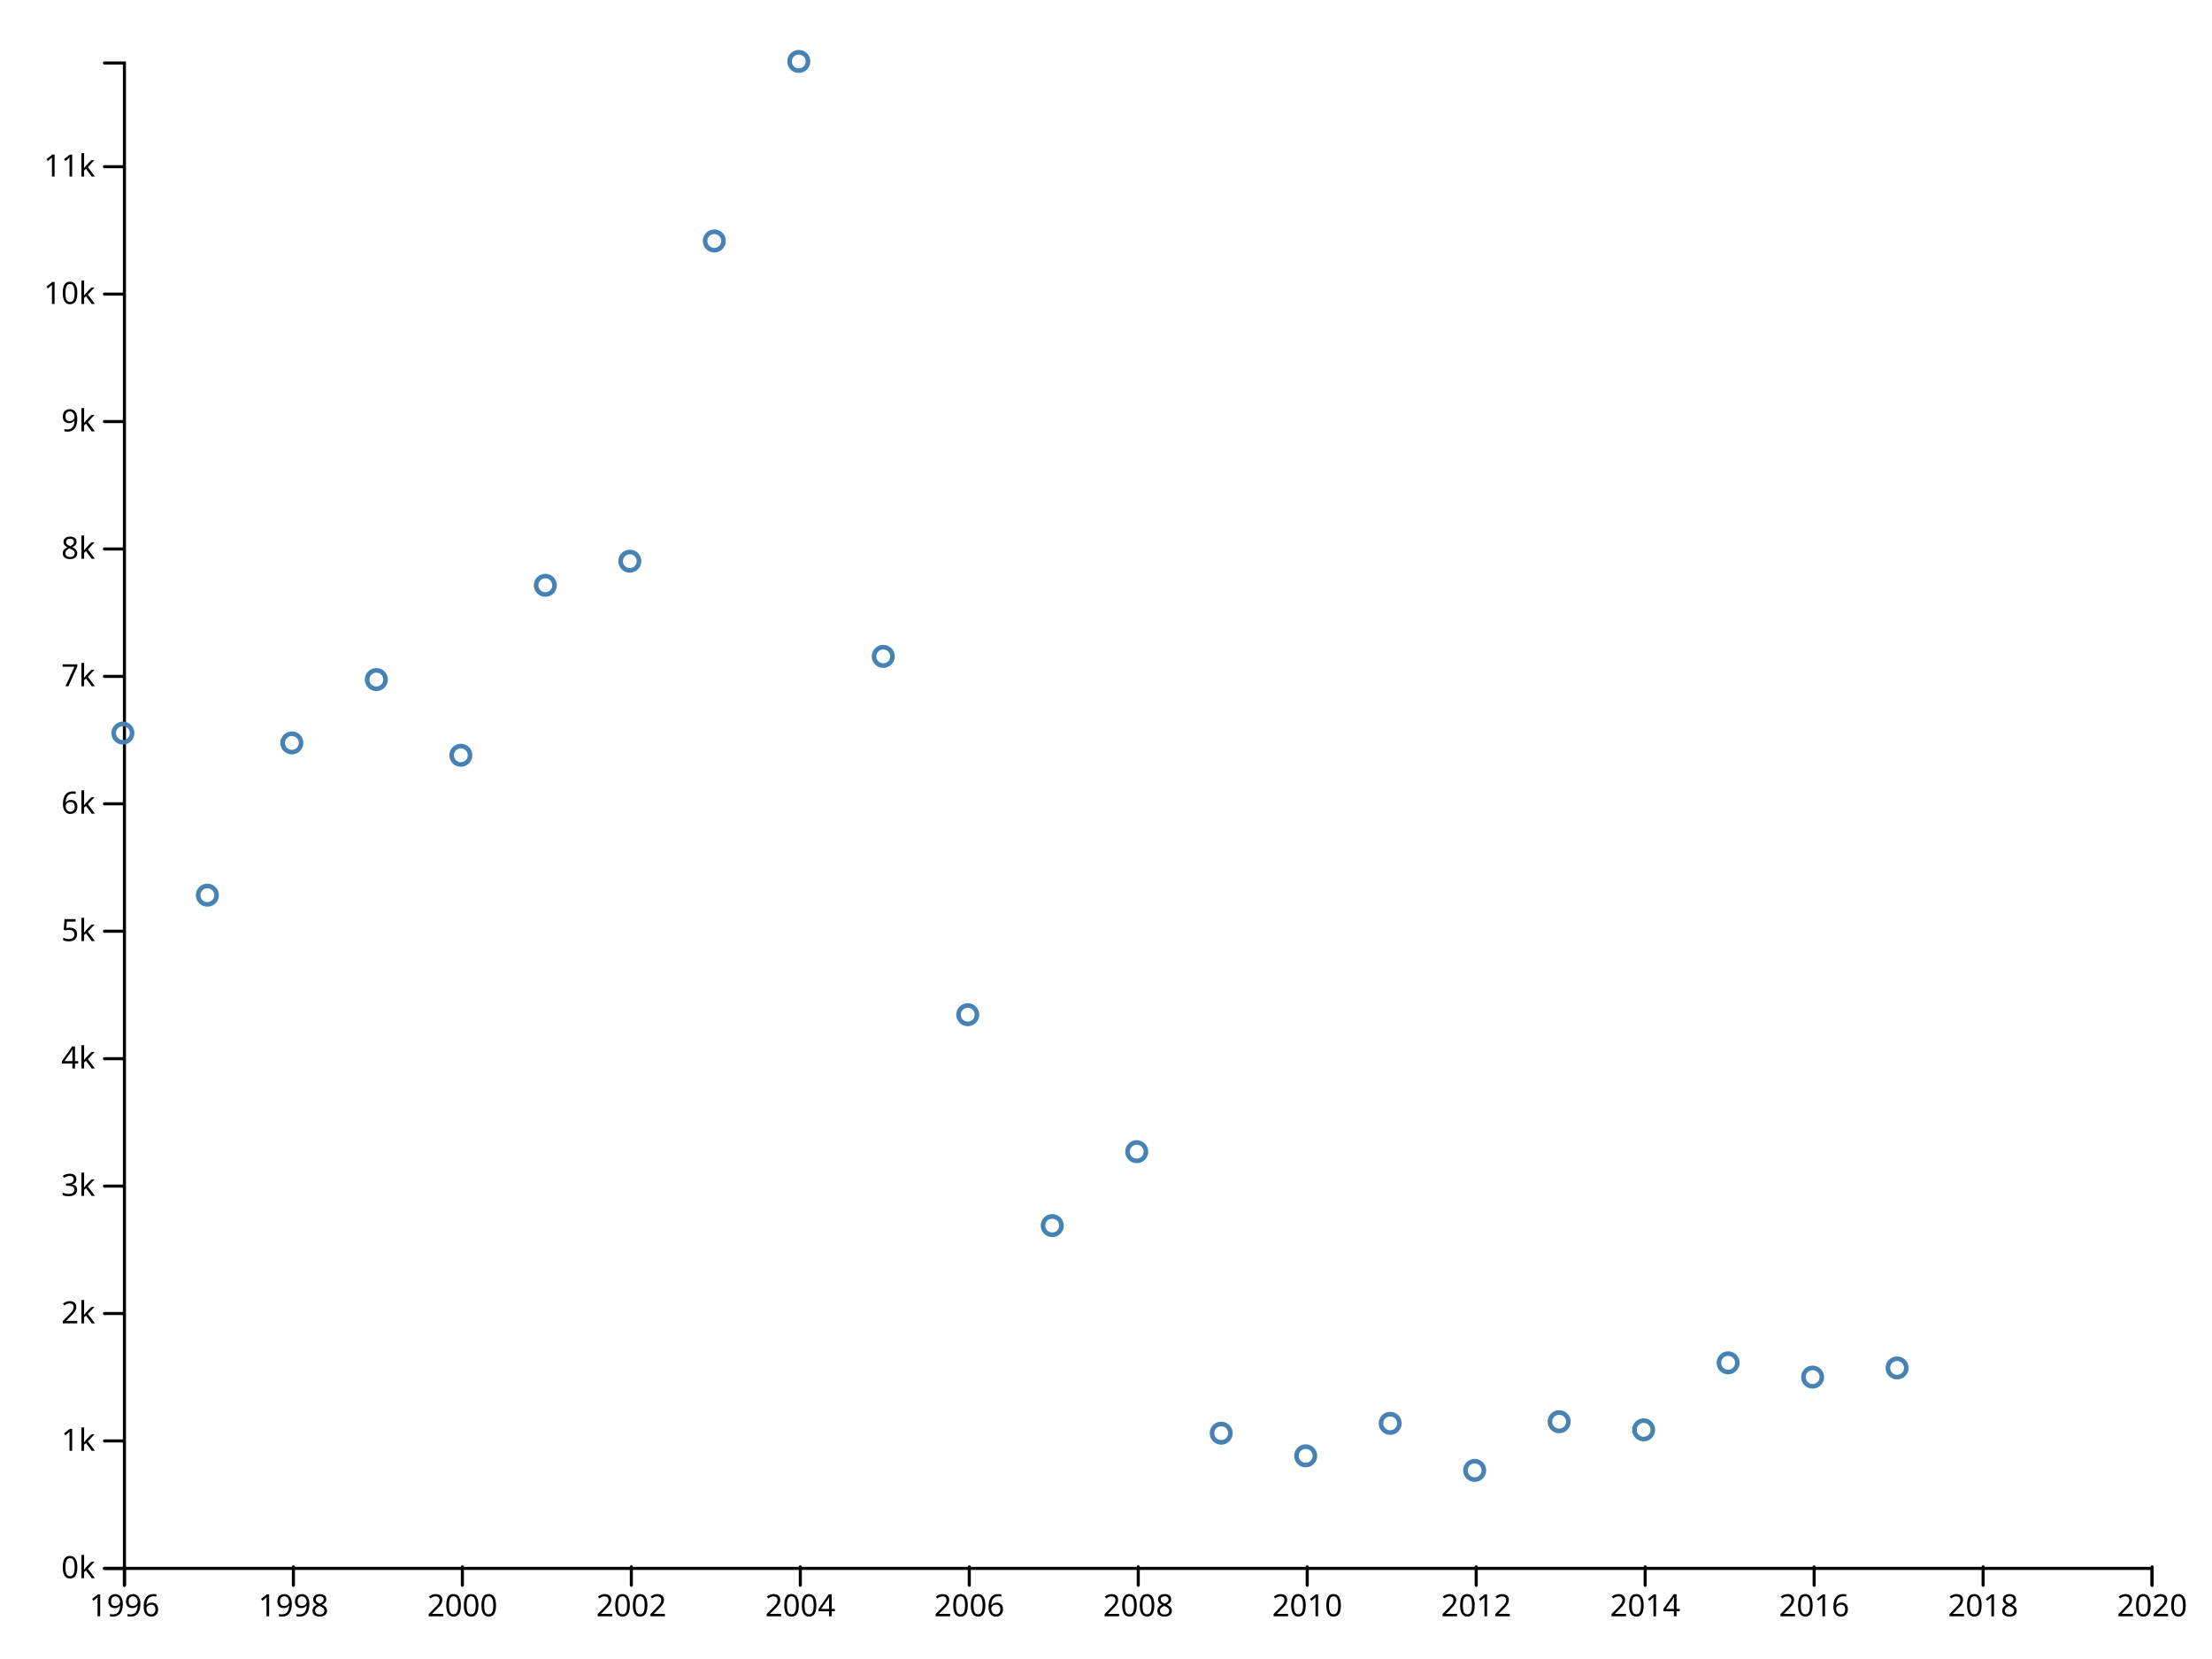
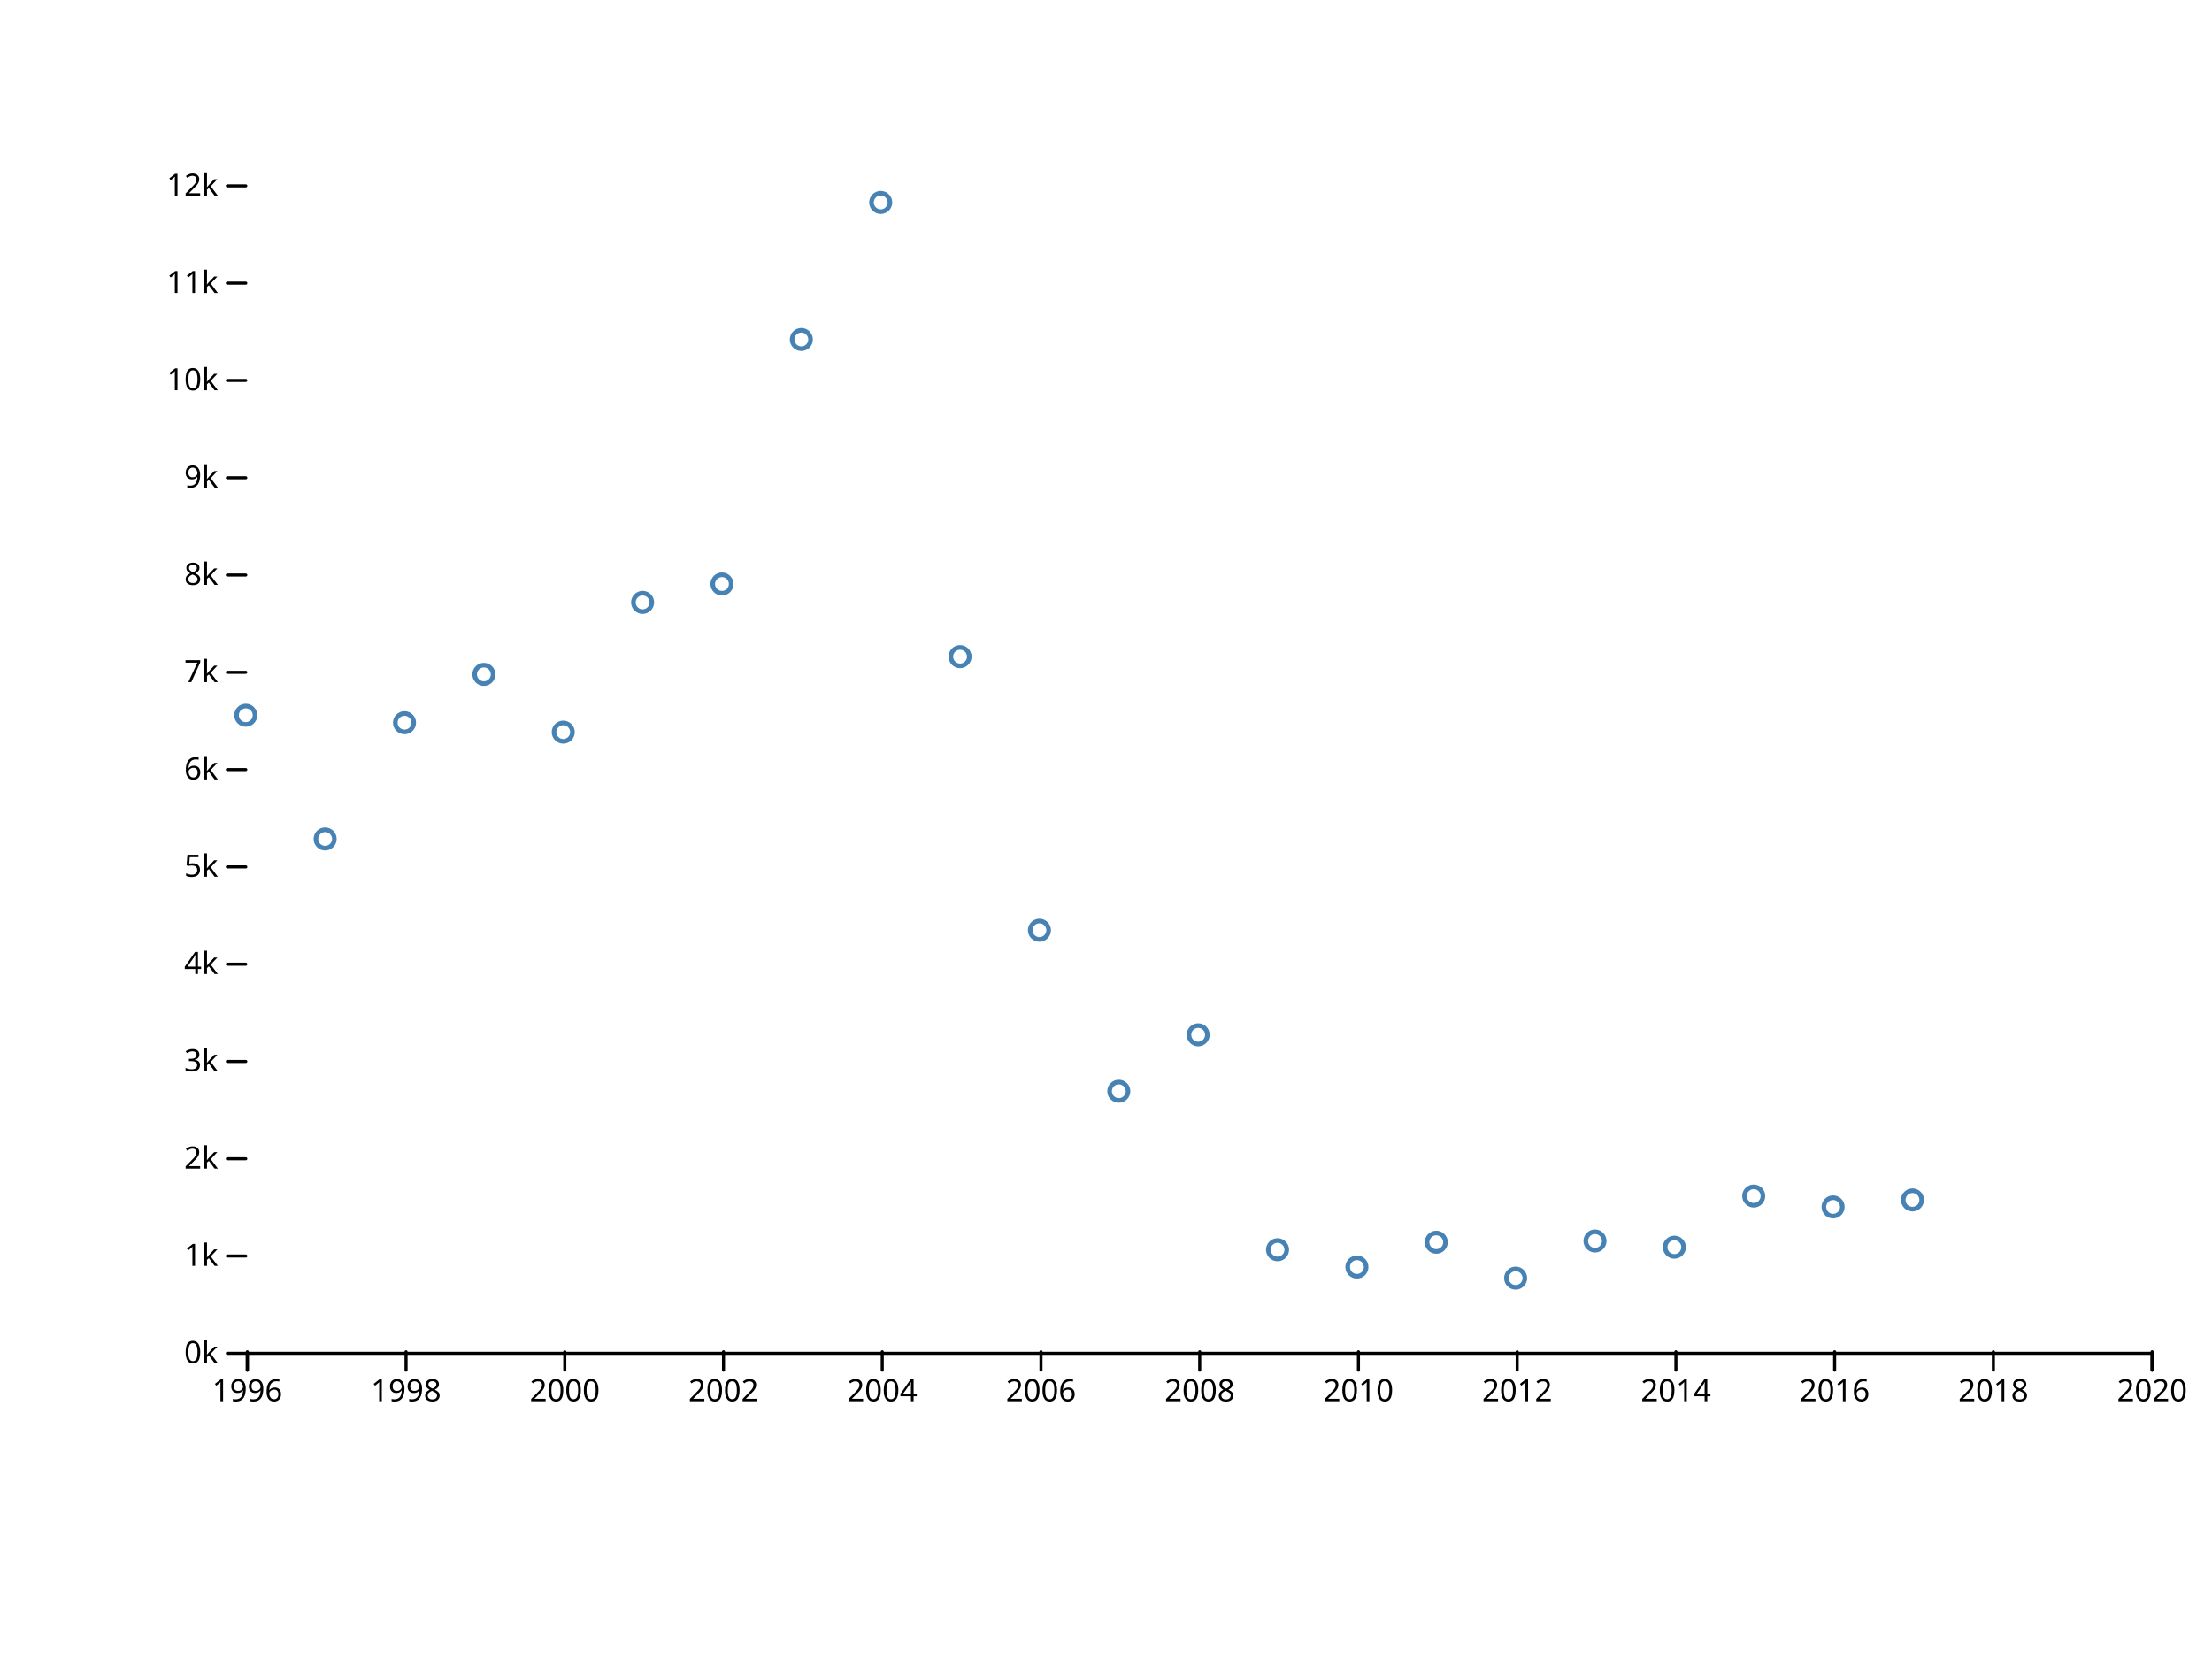
<svg xmlns="http://www.w3.org/2000/svg" width="720" height="540" viewBox="0,0,720,540">
  <g fill="none" stroke-linecap="round">
    <rect width="720" height="540" fill="#ffffff" />
-     <g transform="translate(0,510)" fill="none" font-size="10" font-family="sans-serif" text-anchor="middle">
-       <path class="domain" stroke="currentColor" d="M40.5,6V0.5H700.5V6" />
-       <g class="tick" opacity="1" transform="translate(40.5,0)">
+     <g transform="translate(0,440)" fill="none" font-size="10" font-family="sans-serif" text-anchor="middle">
+       <path class="domain" stroke="currentColor" d="M80.5,6V0.5H700.5V6" />
+       <g class="tick" opacity="1" transform="translate(80.5,0)">
        <line stroke="currentColor" y2="6" />
        <text fill="currentColor" y="9" dy="0.71em">1996</text>
      </g>
-       <g class="tick" opacity="1" transform="translate(95.5,0)">
+       <g class="tick" opacity="1" transform="translate(132.1667,0)">
        <line stroke="currentColor" y2="6" />
        <text fill="currentColor" y="9" dy="0.71em">1998</text>
      </g>
-       <g class="tick" opacity="1" transform="translate(150.5,0)">
+       <g class="tick" opacity="1" transform="translate(183.8333,0)">
        <line stroke="currentColor" y2="6" />
        <text fill="currentColor" y="9" dy="0.71em">2000</text>
      </g>
-       <g class="tick" opacity="1" transform="translate(205.5,0)">
+       <g class="tick" opacity="1" transform="translate(235.5,0)">
        <line stroke="currentColor" y2="6" />
        <text fill="currentColor" y="9" dy="0.71em">2002</text>
      </g>
-       <g class="tick" opacity="1" transform="translate(260.5,0)">
+       <g class="tick" opacity="1" transform="translate(287.1667,0)">
        <line stroke="currentColor" y2="6" />
        <text fill="currentColor" y="9" dy="0.71em">2004</text>
      </g>
-       <g class="tick" opacity="1" transform="translate(315.5,0)">
+       <g class="tick" opacity="1" transform="translate(338.8333,0)">
        <line stroke="currentColor" y2="6" />
        <text fill="currentColor" y="9" dy="0.71em">2006</text>
      </g>
-       <g class="tick" opacity="1" transform="translate(370.5,0)">
+       <g class="tick" opacity="1" transform="translate(390.5,0)">
        <line stroke="currentColor" y2="6" />
        <text fill="currentColor" y="9" dy="0.71em">2008</text>
      </g>
-       <g class="tick" opacity="1" transform="translate(425.5,0)">
+       <g class="tick" opacity="1" transform="translate(442.1667,0)">
        <line stroke="currentColor" y2="6" />
        <text fill="currentColor" y="9" dy="0.71em">2010</text>
      </g>
-       <g class="tick" opacity="1" transform="translate(480.5,0)">
+       <g class="tick" opacity="1" transform="translate(493.8333,0)">
        <line stroke="currentColor" y2="6" />
        <text fill="currentColor" y="9" dy="0.71em">2012</text>
      </g>
-       <g class="tick" opacity="1" transform="translate(535.5,0)">
+       <g class="tick" opacity="1" transform="translate(545.5,0)">
        <line stroke="currentColor" y2="6" />
        <text fill="currentColor" y="9" dy="0.71em">2014</text>
      </g>
-       <g class="tick" opacity="1" transform="translate(590.5,0)">
+       <g class="tick" opacity="1" transform="translate(597.1667,0)">
        <line stroke="currentColor" y2="6" />
        <text fill="currentColor" y="9" dy="0.71em">2016</text>
      </g>
-       <g class="tick" opacity="1" transform="translate(645.5,0)">
+       <g class="tick" opacity="1" transform="translate(648.8333,0)">
        <line stroke="currentColor" y2="6" />
        <text fill="currentColor" y="9" dy="0.71em">2018</text>
      </g>
      <g class="tick" opacity="1" transform="translate(700.5,0)">
        <line stroke="currentColor" y2="6" />
        <text fill="currentColor" y="9" dy="0.71em">2020</text>
      </g>
    </g>
-     <g transform="translate(40,0)" fill="none" font-size="10" font-family="sans-serif" text-anchor="end">
-       <path class="domain" stroke="currentColor" d="M-6,510.5H0.5V20.5H-6" />
-       <g class="tick" opacity="1" transform="translate(0,510.5)">
+     <g transform="translate(80,0)" fill="none" font-size="10" font-family="sans-serif" text-anchor="end">
+       <g class="tick" opacity="1" transform="translate(0,440.5)">
        <line stroke="currentColor" x2="-6" />
        <text fill="currentColor" x="-9" dy="0.32em">0k</text>
      </g>
-       <g class="tick" opacity="1" transform="translate(0,469.0238)">
+       <g class="tick" opacity="1" transform="translate(0,408.8333)">
        <line stroke="currentColor" x2="-6" />
        <text fill="currentColor" x="-9" dy="0.32em">1k</text>
      </g>
-       <g class="tick" opacity="1" transform="translate(0,427.5476)">
+       <g class="tick" opacity="1" transform="translate(0,377.1667)">
        <line stroke="currentColor" x2="-6" />
        <text fill="currentColor" x="-9" dy="0.32em">2k</text>
      </g>
-       <g class="tick" opacity="1" transform="translate(0,386.0714)">
+       <g class="tick" opacity="1" transform="translate(0,345.5)">
        <line stroke="currentColor" x2="-6" />
        <text fill="currentColor" x="-9" dy="0.32em">3k</text>
      </g>
-       <g class="tick" opacity="1" transform="translate(0,344.5951)">
+       <g class="tick" opacity="1" transform="translate(0,313.8333)">
        <line stroke="currentColor" x2="-6" />
        <text fill="currentColor" x="-9" dy="0.32em">4k</text>
      </g>
-       <g class="tick" opacity="1" transform="translate(0,303.1189)">
+       <g class="tick" opacity="1" transform="translate(0,282.1667)">
        <line stroke="currentColor" x2="-6" />
        <text fill="currentColor" x="-9" dy="0.32em">5k</text>
      </g>
-       <g class="tick" opacity="1" transform="translate(0,261.6427)">
+       <g class="tick" opacity="1" transform="translate(0,250.5)">
        <line stroke="currentColor" x2="-6" />
        <text fill="currentColor" x="-9" dy="0.32em">6k</text>
      </g>
-       <g class="tick" opacity="1" transform="translate(0,220.1665)">
+       <g class="tick" opacity="1" transform="translate(0,218.8333)">
        <line stroke="currentColor" x2="-6" />
        <text fill="currentColor" x="-9" dy="0.32em">7k</text>
      </g>
-       <g class="tick" opacity="1" transform="translate(0,178.6903)">
+       <g class="tick" opacity="1" transform="translate(0,187.1667)">
        <line stroke="currentColor" x2="-6" />
        <text fill="currentColor" x="-9" dy="0.32em">8k</text>
      </g>
-       <g class="tick" opacity="1" transform="translate(0,137.2141)">
+       <g class="tick" opacity="1" transform="translate(0,155.5)">
        <line stroke="currentColor" x2="-6" />
        <text fill="currentColor" x="-9" dy="0.32em">9k</text>
      </g>
-       <g class="tick" opacity="1" transform="translate(0,95.73785)">
+       <g class="tick" opacity="1" transform="translate(0,123.8333)">
        <line stroke="currentColor" x2="-6" />
        <text fill="currentColor" x="-9" dy="0.32em">10k</text>
      </g>
-       <g class="tick" opacity="1" transform="translate(0,54.26164)">
+       <g class="tick" opacity="1" transform="translate(0,92.16667)">
        <line stroke="currentColor" x2="-6" />
        <text fill="currentColor" x="-9" dy="0.32em">11k</text>
      </g>
+       <g class="tick" opacity="1" transform="translate(0,60.5)">
+         <line stroke="currentColor" x2="-6" />
+         <text fill="currentColor" x="-9" dy="0.32em">12k</text>
+       </g>
    </g>
    <g stroke="steelblue" stroke-width="1.5" fill="none">
-       <circle cx="40" cy="238.621" r="3" />
-       <circle cx="67.5" cy="291.379" r="3" />
-       <circle cx="95" cy="241.815" r="3" />
-       <circle cx="122.5" cy="221.201" r="3" />
-       <circle cx="150" cy="245.838" r="3" />
-       <circle cx="177.5" cy="190.509" r="3" />
-       <circle cx="205" cy="182.67" r="3" />
-       <circle cx="232.5" cy="78.44" r="3" />
-       <circle cx="260" cy="20" r="3" />
-       <circle cx="287.5" cy="213.652" r="3" />
-       <circle cx="315" cy="330.284" r="3" />
-       <circle cx="342.5" cy="398.927" r="3" />
-       <circle cx="370" cy="374.87" r="3" />
-       <circle cx="397.5" cy="466.491" r="3" />
-       <circle cx="425" cy="473.874" r="3" />
-       <circle cx="452.5" cy="463.298" r="3" />
-       <circle cx="480" cy="478.603" r="3" />
-       <circle cx="507.5" cy="462.759" r="3" />
-       <circle cx="535" cy="465.413" r="3" />
-       <circle cx="562.5" cy="443.597" r="3" />
-       <circle cx="590" cy="448.242" r="3" />
-       <circle cx="617.5" cy="445.256" r="3" />
+       <circle cx="80" cy="232.805" r="3" />
+       <circle cx="105.833" cy="273.085" r="3" />
+       <circle cx="131.667" cy="235.243" r="3" />
+       <circle cx="157.5" cy="219.505" r="3" />
+       <circle cx="183.333" cy="238.315" r="3" />
+       <circle cx="209.167" cy="196.072" r="3" />
+       <circle cx="235" cy="190.087" r="3" />
+       <circle cx="260.833" cy="110.508" r="3" />
+       <circle cx="286.667" cy="65.89" r="3" />
+       <circle cx="312.5" cy="213.742" r="3" />
+       <circle cx="338.333" cy="302.788" r="3" />
+       <circle cx="364.167" cy="355.197" r="3" />
+       <circle cx="390" cy="336.83" r="3" />
+       <circle cx="415.833" cy="406.782" r="3" />
+       <circle cx="441.667" cy="412.418" r="3" />
+       <circle cx="467.5" cy="404.343" r="3" />
+       <circle cx="493.333" cy="416.028" r="3" />
+       <circle cx="519.167" cy="403.932" r="3" />
+       <circle cx="545" cy="405.958" r="3" />
+       <circle cx="570.833" cy="389.302" r="3" />
+       <circle cx="596.667" cy="392.848" r="3" />
+       <circle cx="622.5" cy="390.568" r="3" />
    </g>
  </g>
</svg>
